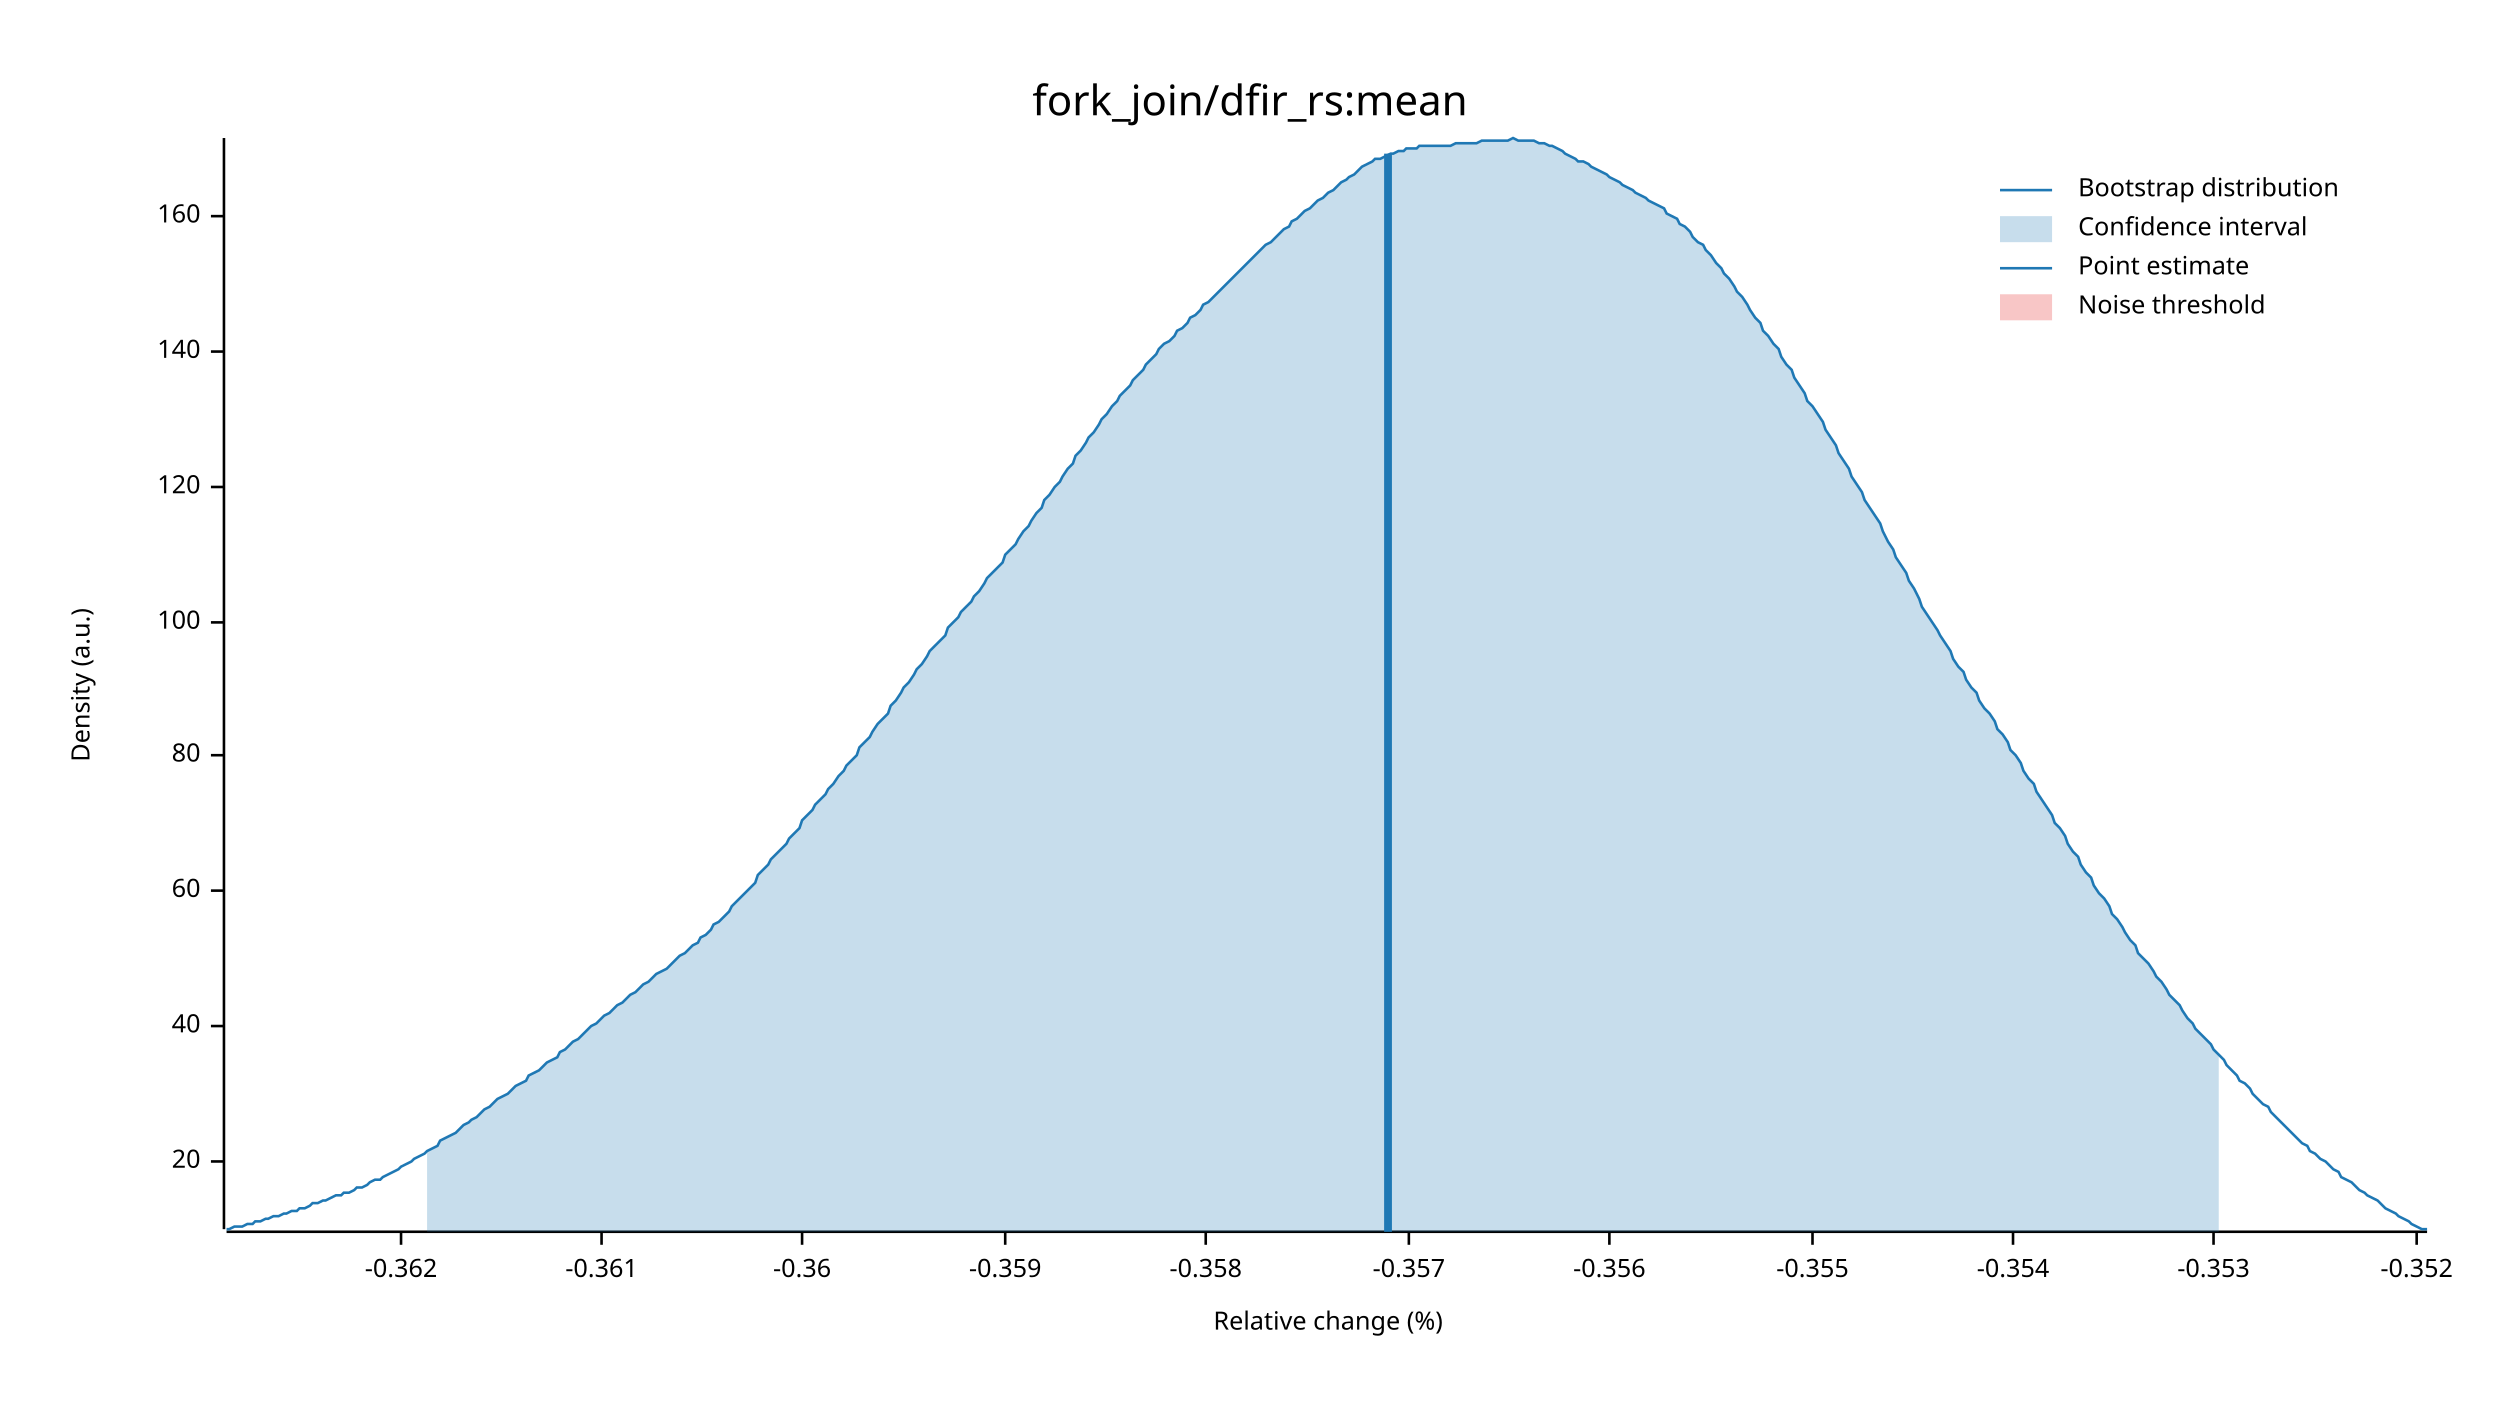
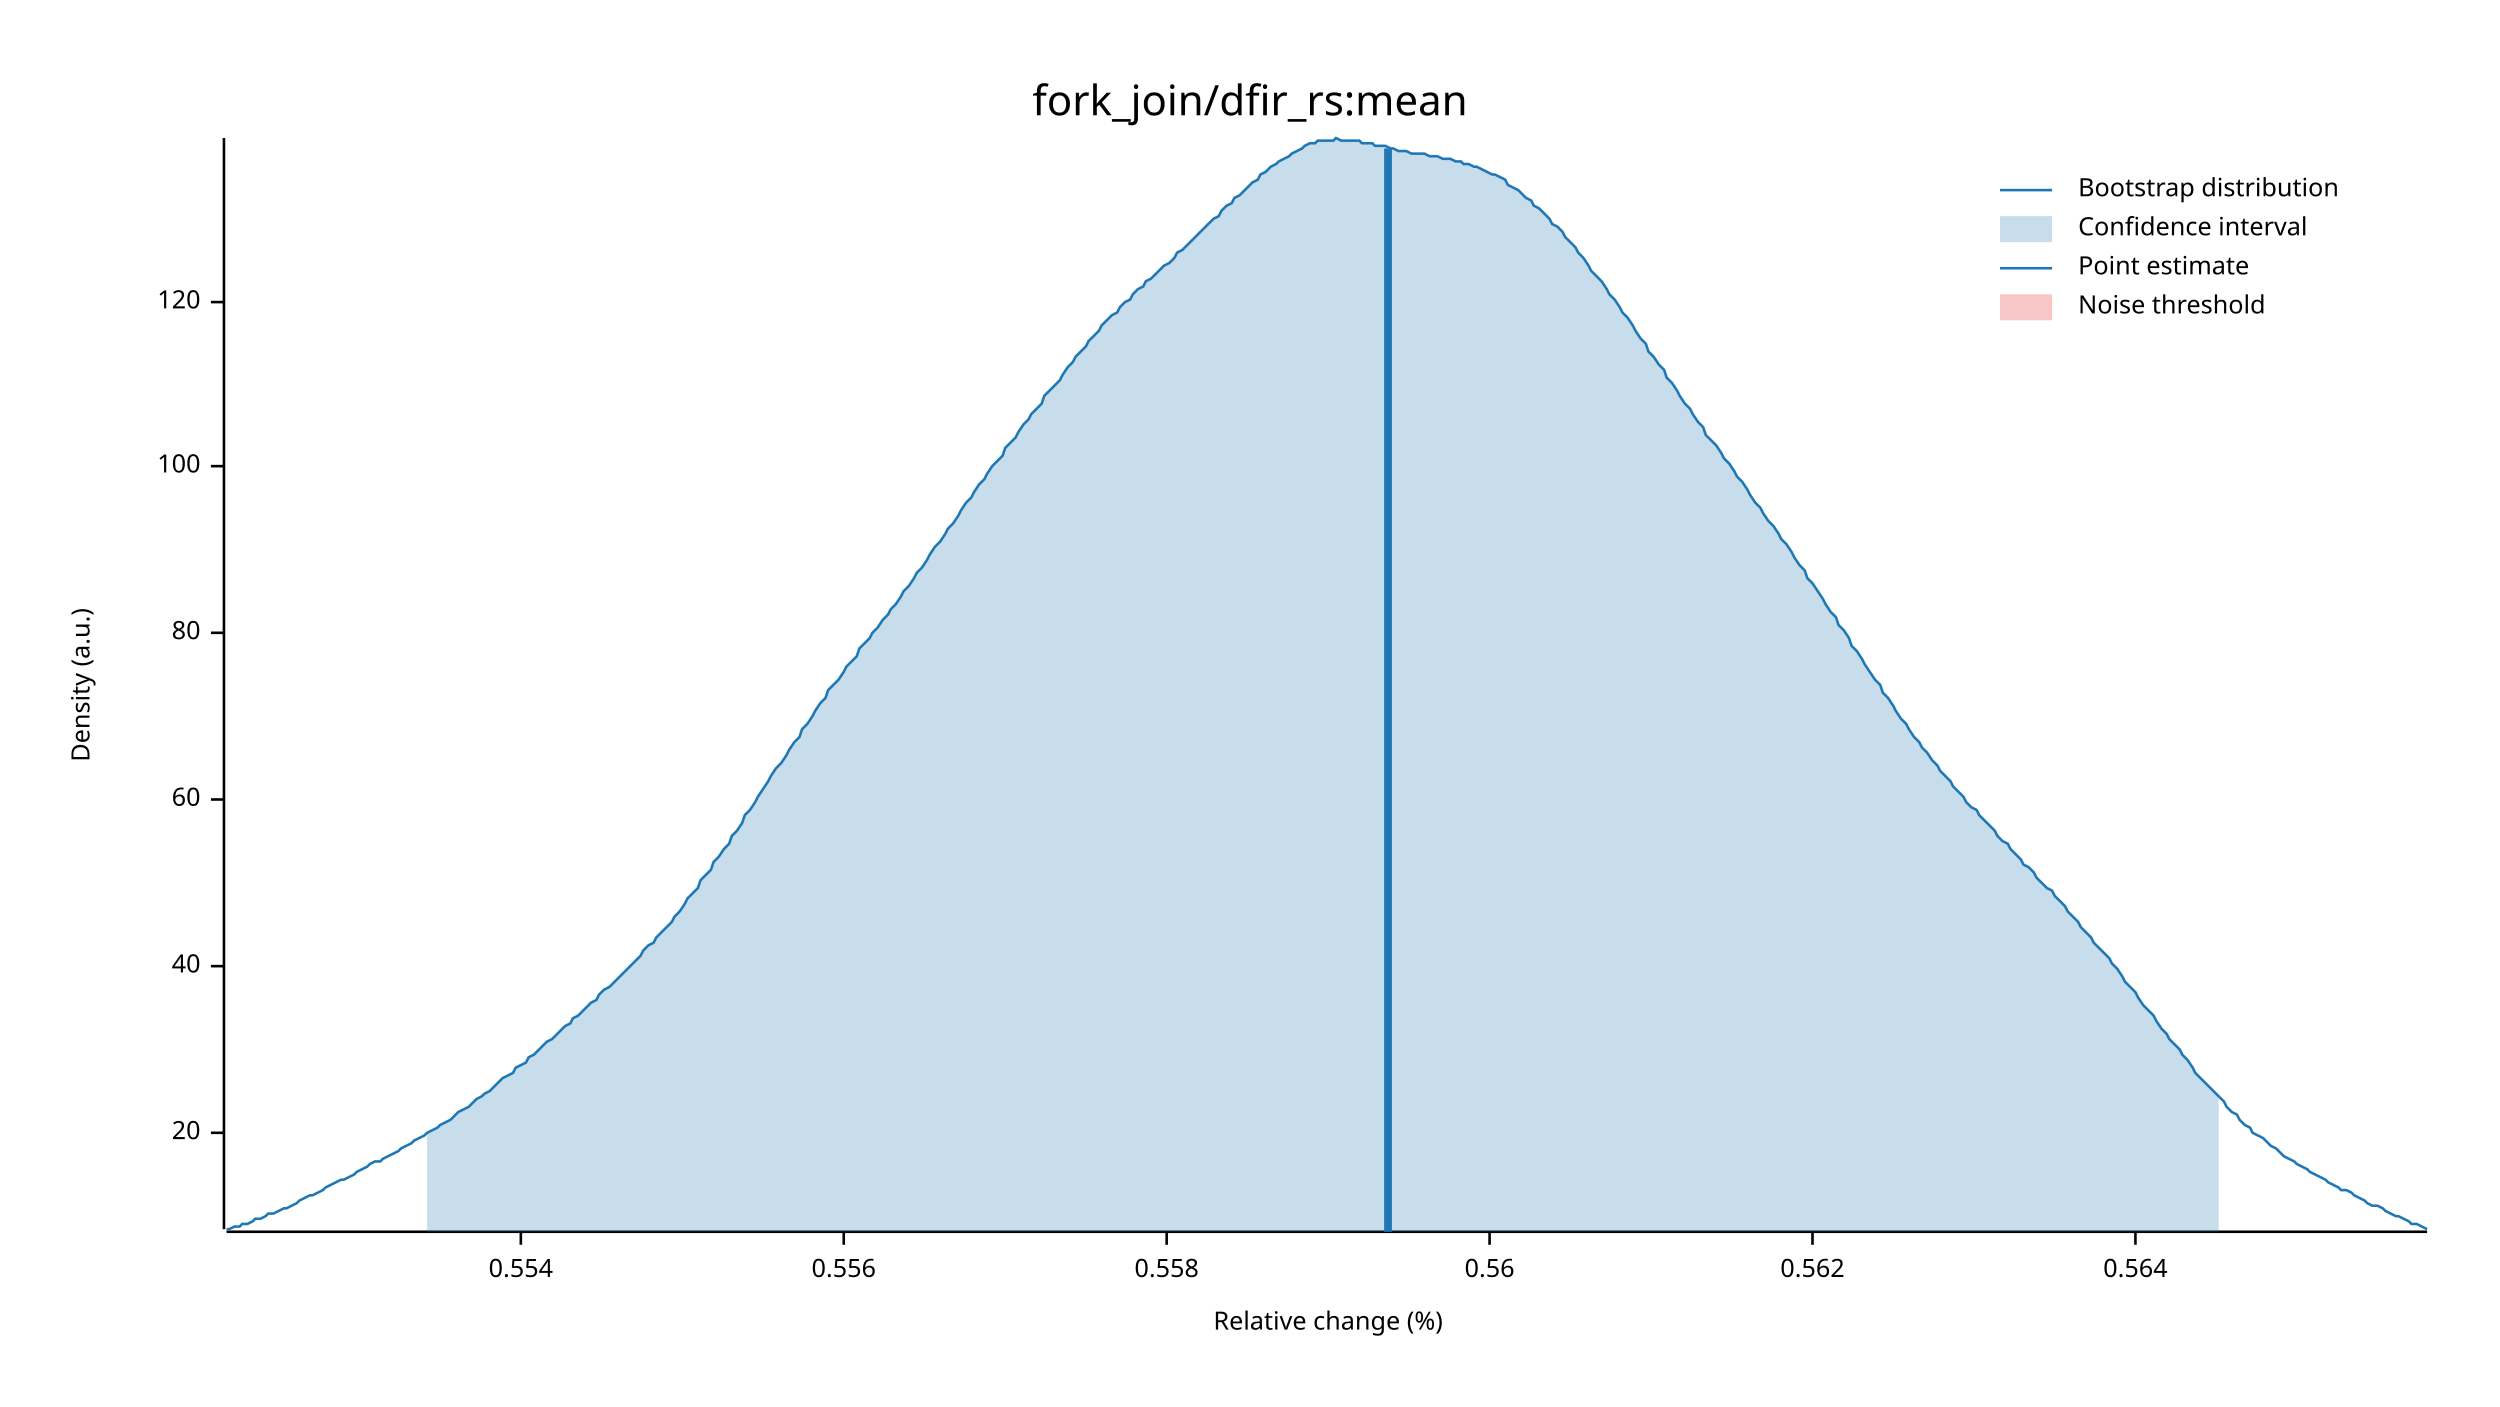
<svg xmlns="http://www.w3.org/2000/svg" width="960" height="540" viewBox="0 0 960 540">
  <text x="480" y="32" dy="0.76em" text-anchor="middle" font-family="sans-serif" font-size="16.129" opacity="1" fill="#000000">
fork_join/dfir_rs:mean
</text>
  <text x="27" y="263" dy="0.76em" text-anchor="middle" font-family="sans-serif" font-size="9.677" opacity="1" fill="#000000" transform="rotate(270, 27, 263)">
Density (a.u.)
</text>
  <text x="510" y="513" dy="-0.5ex" text-anchor="middle" font-family="sans-serif" font-size="9.677" opacity="1" fill="#000000">
Relative change (%)
</text>
  <polyline fill="none" opacity="1" stroke="#000000" stroke-width="1" points="86,53 86,472 " />
-   <text x="77" y="446" dy="0.5ex" text-anchor="end" font-family="sans-serif" font-size="9.677" opacity="1" fill="#000000">
+   <text x="77" y="435" dy="0.5ex" text-anchor="end" font-family="sans-serif" font-size="9.677" opacity="1" fill="#000000">
20
</text>
-   <polyline fill="none" opacity="1" stroke="#000000" stroke-width="1" points="81,446 86,446 " />
-   <text x="77" y="394" dy="0.5ex" text-anchor="end" font-family="sans-serif" font-size="9.677" opacity="1" fill="#000000">
+   <polyline fill="none" opacity="1" stroke="#000000" stroke-width="1" points="81,435 86,435 " />
+   <text x="77" y="371" dy="0.5ex" text-anchor="end" font-family="sans-serif" font-size="9.677" opacity="1" fill="#000000">
40
</text>
-   <polyline fill="none" opacity="1" stroke="#000000" stroke-width="1" points="81,394 86,394 " />
-   <text x="77" y="342" dy="0.5ex" text-anchor="end" font-family="sans-serif" font-size="9.677" opacity="1" fill="#000000">
+   <polyline fill="none" opacity="1" stroke="#000000" stroke-width="1" points="81,371 86,371 " />
+   <text x="77" y="307" dy="0.5ex" text-anchor="end" font-family="sans-serif" font-size="9.677" opacity="1" fill="#000000">
60
</text>
-   <polyline fill="none" opacity="1" stroke="#000000" stroke-width="1" points="81,342 86,342 " />
-   <text x="77" y="290" dy="0.5ex" text-anchor="end" font-family="sans-serif" font-size="9.677" opacity="1" fill="#000000">
+   <polyline fill="none" opacity="1" stroke="#000000" stroke-width="1" points="81,307 86,307 " />
+   <text x="77" y="243" dy="0.5ex" text-anchor="end" font-family="sans-serif" font-size="9.677" opacity="1" fill="#000000">
80
</text>
-   <polyline fill="none" opacity="1" stroke="#000000" stroke-width="1" points="81,290 86,290 " />
-   <text x="77" y="239" dy="0.5ex" text-anchor="end" font-family="sans-serif" font-size="9.677" opacity="1" fill="#000000">
+   <polyline fill="none" opacity="1" stroke="#000000" stroke-width="1" points="81,243 86,243 " />
+   <text x="77" y="179" dy="0.5ex" text-anchor="end" font-family="sans-serif" font-size="9.677" opacity="1" fill="#000000">
100
</text>
-   <polyline fill="none" opacity="1" stroke="#000000" stroke-width="1" points="81,239 86,239 " />
-   <text x="77" y="187" dy="0.5ex" text-anchor="end" font-family="sans-serif" font-size="9.677" opacity="1" fill="#000000">
+   <polyline fill="none" opacity="1" stroke="#000000" stroke-width="1" points="81,179 86,179 " />
+   <text x="77" y="116" dy="0.5ex" text-anchor="end" font-family="sans-serif" font-size="9.677" opacity="1" fill="#000000">
120
</text>
-   <polyline fill="none" opacity="1" stroke="#000000" stroke-width="1" points="81,187 86,187 " />
-   <text x="77" y="135" dy="0.5ex" text-anchor="end" font-family="sans-serif" font-size="9.677" opacity="1" fill="#000000">
- 140
+   <polyline fill="none" opacity="1" stroke="#000000" stroke-width="1" points="81,116 86,116 " />
+   <polyline fill="none" opacity="1" stroke="#000000" stroke-width="1" points="87,473 932,473 " />
+   <text x="200" y="483" dy="0.76em" text-anchor="middle" font-family="sans-serif" font-size="9.677" opacity="1" fill="#000000">
+ 0.554
</text>
-   <polyline fill="none" opacity="1" stroke="#000000" stroke-width="1" points="81,135 86,135 " />
-   <text x="77" y="83" dy="0.5ex" text-anchor="end" font-family="sans-serif" font-size="9.677" opacity="1" fill="#000000">
- 160
+   <polyline fill="none" opacity="1" stroke="#000000" stroke-width="1" points="200,473 200,478 " />
+   <text x="324" y="483" dy="0.76em" text-anchor="middle" font-family="sans-serif" font-size="9.677" opacity="1" fill="#000000">
+ 0.556
</text>
-   <polyline fill="none" opacity="1" stroke="#000000" stroke-width="1" points="81,83 86,83 " />
-   <polyline fill="none" opacity="1" stroke="#000000" stroke-width="1" points="87,473 932,473 " />
-   <text x="154" y="483" dy="0.76em" text-anchor="middle" font-family="sans-serif" font-size="9.677" opacity="1" fill="#000000">
- -0.362
+   <polyline fill="none" opacity="1" stroke="#000000" stroke-width="1" points="324,473 324,478 " />
+   <text x="448" y="483" dy="0.76em" text-anchor="middle" font-family="sans-serif" font-size="9.677" opacity="1" fill="#000000">
+ 0.558
</text>
-   <polyline fill="none" opacity="1" stroke="#000000" stroke-width="1" points="154,473 154,478 " />
-   <text x="231" y="483" dy="0.76em" text-anchor="middle" font-family="sans-serif" font-size="9.677" opacity="1" fill="#000000">
- -0.361
+   <polyline fill="none" opacity="1" stroke="#000000" stroke-width="1" points="448,473 448,478 " />
+   <text x="572" y="483" dy="0.76em" text-anchor="middle" font-family="sans-serif" font-size="9.677" opacity="1" fill="#000000">
+ 0.56
</text>
-   <polyline fill="none" opacity="1" stroke="#000000" stroke-width="1" points="231,473 231,478 " />
-   <text x="308" y="483" dy="0.76em" text-anchor="middle" font-family="sans-serif" font-size="9.677" opacity="1" fill="#000000">
- -0.36
- </text>
-   <polyline fill="none" opacity="1" stroke="#000000" stroke-width="1" points="308,473 308,478 " />
-   <text x="386" y="483" dy="0.76em" text-anchor="middle" font-family="sans-serif" font-size="9.677" opacity="1" fill="#000000">
- -0.359
- </text>
-   <polyline fill="none" opacity="1" stroke="#000000" stroke-width="1" points="386,473 386,478 " />
-   <text x="463" y="483" dy="0.76em" text-anchor="middle" font-family="sans-serif" font-size="9.677" opacity="1" fill="#000000">
- -0.358
- </text>
-   <polyline fill="none" opacity="1" stroke="#000000" stroke-width="1" points="463,473 463,478 " />
-   <text x="541" y="483" dy="0.76em" text-anchor="middle" font-family="sans-serif" font-size="9.677" opacity="1" fill="#000000">
- -0.357
- </text>
-   <polyline fill="none" opacity="1" stroke="#000000" stroke-width="1" points="541,473 541,478 " />
-   <text x="618" y="483" dy="0.76em" text-anchor="middle" font-family="sans-serif" font-size="9.677" opacity="1" fill="#000000">
- -0.356
- </text>
-   <polyline fill="none" opacity="1" stroke="#000000" stroke-width="1" points="618,473 618,478 " />
+   <polyline fill="none" opacity="1" stroke="#000000" stroke-width="1" points="572,473 572,478 " />
  <text x="696" y="483" dy="0.76em" text-anchor="middle" font-family="sans-serif" font-size="9.677" opacity="1" fill="#000000">
- -0.355
+ 0.562
</text>
  <polyline fill="none" opacity="1" stroke="#000000" stroke-width="1" points="696,473 696,478 " />
-   <text x="773" y="483" dy="0.76em" text-anchor="middle" font-family="sans-serif" font-size="9.677" opacity="1" fill="#000000">
- -0.354
+   <text x="820" y="483" dy="0.76em" text-anchor="middle" font-family="sans-serif" font-size="9.677" opacity="1" fill="#000000">
+ 0.564
</text>
-   <polyline fill="none" opacity="1" stroke="#000000" stroke-width="1" points="773,473 773,478 " />
-   <text x="850" y="483" dy="0.76em" text-anchor="middle" font-family="sans-serif" font-size="9.677" opacity="1" fill="#000000">
- -0.353
- </text>
-   <polyline fill="none" opacity="1" stroke="#000000" stroke-width="1" points="850,473 850,478 " />
-   <text x="928" y="483" dy="0.76em" text-anchor="middle" font-family="sans-serif" font-size="9.677" opacity="1" fill="#000000">
- -0.352
- </text>
-   <polyline fill="none" opacity="1" stroke="#000000" stroke-width="1" points="928,473 928,478 " />
-   <polyline fill="none" opacity="1" stroke="#1F78B4" stroke-width="1" points="87,472 88,472 90,471 92,471 93,471 95,470 97,470 98,469 100,469 102,468 103,468 105,467 107,467 109,466 110,466 112,465 114,465 115,464 117,464 119,463 120,462 122,462 124,461 125,461 127,460 129,459 131,459 132,458 134,458 136,457 137,456 139,456 141,455 142,454 144,453 146,453 147,452 149,451 151,450 153,449 154,448 156,447 158,446 159,445 161,444 163,443 164,442 166,441 168,440 169,438 171,437 173,436 175,435 176,434 178,432 180,431 181,430 183,429 185,427 186,426 188,425 190,423 191,422 193,421 195,420 197,418 198,417 200,416 202,415 203,413 205,412 207,411 208,410 210,408 212,407 214,406 215,404 217,403 219,401 220,400 222,399 224,397 225,396 227,394 229,393 230,392 232,390 234,389 236,387 237,386 239,385 241,383 242,382 244,381 246,379 247,378 249,377 251,375 252,374 254,373 256,372 258,370 259,369 261,367 263,366 264,365 266,363 268,362 269,360 271,359 273,357 274,355 276,354 278,352 280,350 281,348 283,346 285,344 286,343 288,341 290,339 291,336 293,334 295,332 296,330 298,328 300,326 302,324 303,322 305,320 307,318 308,315 310,313 312,311 313,309 315,307 317,305 318,303 320,301 322,298 324,296 325,294 327,292 329,290 330,287 332,285 334,283 335,281 337,278 339,276 341,274 342,271 344,269 346,266 347,264 349,262 351,259 352,257 354,255 356,252 357,250 359,248 361,246 363,244 364,241 366,239 368,237 369,235 371,233 373,231 374,229 376,227 378,224 379,222 381,220 383,218 385,216 386,213 388,211 390,209 391,207 393,204 395,202 396,200 398,197 400,195 401,192 403,190 405,187 407,185 408,183 410,180 412,178 413,175 415,173 417,170 418,168 420,166 422,163 423,161 425,159 427,156 429,154 430,152 432,150 434,148 435,146 437,144 439,142 440,140 442,138 444,136 445,134 447,132 449,131 451,129 452,127 454,126 456,124 457,122 459,121 461,119 462,117 464,116 466,114 468,112 469,111 471,109 473,107 474,106 476,104 478,102 479,101 481,99 483,97 484,96 486,94 488,93 490,91 491,90 493,88 495,87 496,85 498,84 500,82 501,81 503,80 505,78 506,77 508,76 510,74 512,73 513,72 515,70 517,69 518,68 520,67 522,65 523,64 525,63 527,62 528,61 530,61 532,60 534,59 535,59 537,58 539,58 540,57 542,57 544,57 545,56 547,56 549,56 550,56 552,56 554,56 556,56 557,56 559,55 561,55 562,55 564,55 566,55 567,55 569,54 571,54 573,54 574,54 576,54 578,54 579,54 581,53 583,54 584,54 586,54 588,54 589,54 591,55 593,55 595,56 596,56 598,57 600,58 601,59 603,60 605,61 606,62 608,62 610,63 611,64 613,65 615,66 617,67 618,68 620,69 622,70 623,71 625,72 627,73 628,74 630,75 632,76 633,77 635,78 637,79 639,80 640,82 642,83 644,84 645,86 647,87 649,89 650,91 652,93 654,94 655,96 657,98 659,101 661,103 662,105 664,107 666,110 667,112 669,114 671,117 672,119 674,122 676,124 677,127 679,129 681,132 683,134 684,137 686,140 688,142 689,145 691,148 693,151 694,154 696,156 698,159 700,162 701,165 703,168 705,171 706,174 708,177 710,180 711,183 713,186 715,189 716,192 718,195 720,198 722,201 723,204 725,208 727,211 728,214 730,217 732,220 733,223 735,226 737,230 738,233 740,236 742,239 744,242 745,244 747,247 749,250 750,253 752,256 754,258 755,261 757,264 759,266 760,269 762,272 764,274 766,277 767,280 769,282 771,285 772,288 774,290 776,293 777,296 779,299 781,301 782,304 784,307 786,310 788,313 789,316 791,318 793,321 794,324 796,327 798,329 799,332 801,335 803,337 804,340 806,343 808,345 810,348 811,351 813,353 815,356 816,358 818,361 820,363 821,366 823,368 825,370 827,373 828,375 830,377 832,380 833,382 835,384 837,386 838,388 840,391 842,393 843,395 845,397 847,399 849,401 850,403 852,405 854,407 855,409 857,411 859,413 860,415 862,416 864,418 865,420 867,422 869,424 871,425 872,427 874,429 876,431 877,432 879,434 881,436 882,437 884,439 886,440 887,442 889,443 891,445 893,446 894,447 896,449 898,450 899,452 901,453 903,454 904,455 906,457 908,458 909,459 911,460 913,461 915,463 916,464 918,465 920,466 921,467 923,468 925,469 926,470 928,471 930,472 932,472 " />
-   <polygon opacity="0.25" fill="#1F78B4" points="164,442 166,441 168,440 169,438 171,437 173,436 175,435 176,434 178,432 180,431 181,430 183,429 185,427 186,426 188,425 190,423 191,422 193,421 195,420 197,418 198,417 200,416 202,415 203,413 205,412 207,411 208,410 210,408 212,407 214,406 215,404 217,403 219,401 220,400 222,399 224,397 225,396 227,394 229,393 230,392 232,390 234,389 236,387 237,386 239,385 241,383 242,382 244,381 246,379 247,378 249,377 251,375 252,374 254,373 256,372 258,370 259,369 261,367 263,366 264,365 266,363 268,362 269,360 271,359 273,357 274,355 276,354 278,352 280,350 281,348 283,346 285,344 286,343 288,341 290,339 291,336 293,334 295,332 296,330 298,328 300,326 302,324 303,322 305,320 307,318 308,315 310,313 312,311 313,309 315,307 317,305 318,303 320,301 322,298 324,296 325,294 327,292 329,290 330,287 332,285 334,283 335,281 337,278 339,276 341,274 342,271 344,269 346,266 347,264 349,262 351,259 352,257 354,255 356,252 357,250 359,248 361,246 363,244 364,241 366,239 368,237 369,235 371,233 373,231 374,229 376,227 378,224 379,222 381,220 383,218 385,216 386,213 388,211 390,209 391,207 393,204 395,202 396,200 398,197 400,195 401,192 403,190 405,187 407,185 408,183 410,180 412,178 413,175 415,173 417,170 418,168 420,166 422,163 423,161 425,159 427,156 429,154 430,152 432,150 434,148 435,146 437,144 439,142 440,140 442,138 444,136 445,134 447,132 449,131 451,129 452,127 454,126 456,124 457,122 459,121 461,119 462,117 464,116 466,114 468,112 469,111 471,109 473,107 474,106 476,104 478,102 479,101 481,99 483,97 484,96 486,94 488,93 490,91 491,90 493,88 495,87 496,85 498,84 500,82 501,81 503,80 505,78 506,77 508,76 510,74 512,73 513,72 515,70 517,69 518,68 520,67 522,65 523,64 525,63 527,62 528,61 530,61 532,60 534,59 535,59 537,58 539,58 540,57 542,57 544,57 545,56 547,56 549,56 550,56 552,56 554,56 556,56 557,56 559,55 561,55 562,55 564,55 566,55 567,55 569,54 571,54 573,54 574,54 576,54 578,54 579,54 581,53 583,54 584,54 586,54 588,54 589,54 591,55 593,55 595,56 596,56 598,57 600,58 601,59 603,60 605,61 606,62 608,62 610,63 611,64 613,65 615,66 617,67 618,68 620,69 622,70 623,71 625,72 627,73 628,74 630,75 632,76 633,77 635,78 637,79 639,80 640,82 642,83 644,84 645,86 647,87 649,89 650,91 652,93 654,94 655,96 657,98 659,101 661,103 662,105 664,107 666,110 667,112 669,114 671,117 672,119 674,122 676,124 677,127 679,129 681,132 683,134 684,137 686,140 688,142 689,145 691,148 693,151 694,154 696,156 698,159 700,162 701,165 703,168 705,171 706,174 708,177 710,180 711,183 713,186 715,189 716,192 718,195 720,198 722,201 723,204 725,208 727,211 728,214 730,217 732,220 733,223 735,226 737,230 738,233 740,236 742,239 744,242 745,244 747,247 749,250 750,253 752,256 754,258 755,261 757,264 759,266 760,269 762,272 764,274 766,277 767,280 769,282 771,285 772,288 774,290 776,293 777,296 779,299 781,301 782,304 784,307 786,310 788,313 789,316 791,318 793,321 794,324 796,327 798,329 799,332 801,335 803,337 804,340 806,343 808,345 810,348 811,351 813,353 815,356 816,358 818,361 820,363 821,366 823,368 825,370 827,373 828,375 830,377 832,380 833,382 835,384 837,386 838,388 840,391 842,393 843,395 845,397 847,399 849,401 850,403 852,405 852,473 164,473 " />
-   <polyline fill="none" opacity="1" stroke="#1F78B4" stroke-width="3" points="533,473 533,59 " />
+   <polyline fill="none" opacity="1" stroke="#000000" stroke-width="1" points="820,473 820,478 " />
+   <polyline fill="none" opacity="1" stroke="#1F78B4" stroke-width="1" points="87,472 88,472 90,471 92,471 93,470 95,470 97,469 98,468 100,468 102,467 103,466 105,466 107,465 109,464 110,464 112,463 114,462 115,461 117,460 119,459 120,459 122,458 124,457 125,456 127,455 129,454 131,453 132,453 134,452 136,451 137,450 139,449 141,448 142,447 144,446 146,446 147,445 149,444 151,443 153,442 154,441 156,440 158,439 159,438 161,437 163,436 164,435 166,434 168,433 169,432 171,431 173,430 175,428 176,427 178,426 180,425 181,424 183,422 185,421 186,420 188,419 190,417 191,416 193,414 195,413 197,412 198,410 200,409 202,408 203,406 205,405 207,403 208,402 210,400 212,399 214,397 215,396 217,394 219,393 220,391 222,390 224,388 225,387 227,385 229,384 230,382 232,380 234,379 236,377 237,376 239,374 241,372 242,371 244,369 246,367 247,365 249,363 251,362 252,360 254,358 256,356 258,354 259,352 261,350 263,347 264,345 266,343 268,341 269,338 271,336 273,334 274,331 276,329 278,326 280,324 281,321 283,319 285,316 286,313 288,311 290,308 291,306 293,303 295,300 296,298 298,295 300,293 302,290 303,288 305,285 307,283 308,280 310,278 312,275 313,273 315,270 317,268 318,265 320,263 322,261 324,258 325,256 327,254 329,252 330,249 332,247 334,245 335,243 337,241 339,238 341,236 342,234 344,232 346,229 347,227 349,225 351,222 352,220 354,218 356,215 357,213 359,210 361,208 363,205 364,203 366,201 368,198 369,196 371,193 373,191 374,189 376,186 378,184 379,182 381,179 383,177 385,175 386,172 388,170 390,168 391,166 393,163 395,161 396,159 398,157 400,155 401,152 403,150 405,148 407,146 408,144 410,141 412,139 413,137 415,135 417,133 418,131 420,129 422,127 423,125 425,123 427,121 429,120 430,118 432,116 434,115 435,113 437,111 439,110 440,108 442,107 444,105 445,104 447,102 449,101 451,99 452,97 454,96 456,94 457,93 459,91 461,89 462,88 464,86 466,84 468,83 469,81 471,79 473,78 474,76 476,75 478,73 479,72 481,70 483,69 484,67 486,66 488,64 490,63 491,62 493,61 495,60 496,59 498,58 500,57 501,56 503,55 505,55 506,54 508,54 510,54 512,54 513,53 515,54 517,54 518,54 520,54 522,54 523,55 525,55 527,55 528,56 530,56 532,56 534,57 535,57 537,58 539,58 540,58 542,59 544,59 545,59 547,59 549,60 550,60 552,60 554,61 556,61 557,61 559,62 561,62 562,63 564,63 566,64 567,64 569,65 571,66 573,67 574,67 576,68 578,69 579,71 581,72 583,73 584,74 586,76 588,77 589,79 591,80 593,82 595,84 596,86 598,87 600,89 601,91 603,93 605,95 606,97 608,99 610,102 611,104 613,106 615,108 617,111 618,113 620,115 622,118 623,120 625,122 627,125 628,127 630,130 632,132 633,135 635,137 637,140 639,142 640,145 642,147 644,150 645,152 647,155 649,157 650,159 652,162 654,164 655,167 657,169 659,171 661,174 662,176 664,178 666,181 667,183 669,185 671,188 672,190 674,193 676,195 677,197 679,200 681,202 683,205 684,207 686,209 688,212 689,214 691,217 693,219 694,222 696,224 698,227 700,230 701,232 703,235 705,237 706,240 708,242 710,245 711,248 713,250 715,253 716,255 718,258 720,261 722,263 723,266 725,268 727,271 728,273 730,276 732,278 733,280 735,283 737,285 738,287 740,289 742,292 744,294 745,296 747,298 749,300 750,302 752,304 754,306 755,308 757,310 759,311 760,313 762,315 764,317 766,319 767,321 769,323 771,324 772,326 774,328 776,330 777,332 779,333 781,335 782,337 784,339 786,341 788,342 789,344 791,346 793,348 794,350 796,352 798,354 799,356 801,358 803,360 804,362 806,364 808,366 810,368 811,370 813,372 815,375 816,377 818,379 820,381 821,383 823,386 825,388 827,390 828,392 830,395 832,397 833,399 835,401 837,403 838,405 840,407 842,410 843,412 845,414 847,416 849,418 850,419 852,421 854,423 855,425 857,427 859,428 860,430 862,432 864,433 865,435 867,436 869,437 871,439 872,440 874,441 876,443 877,444 879,445 881,446 882,447 884,448 886,449 887,450 889,451 891,452 893,453 894,454 896,455 898,456 899,457 901,457 903,458 904,459 906,460 908,461 909,462 911,463 913,463 915,464 916,465 918,466 920,467 921,467 923,468 925,469 926,470 928,470 930,471 932,472 " />
+   <polygon opacity="0.25" fill="#1F78B4" points="164,435 166,434 168,433 169,432 171,431 173,430 175,428 176,427 178,426 180,425 181,424 183,422 185,421 186,420 188,419 190,417 191,416 193,414 195,413 197,412 198,410 200,409 202,408 203,406 205,405 207,403 208,402 210,400 212,399 214,397 215,396 217,394 219,393 220,391 222,390 224,388 225,387 227,385 229,384 230,382 232,380 234,379 236,377 237,376 239,374 241,372 242,371 244,369 246,367 247,365 249,363 251,362 252,360 254,358 256,356 258,354 259,352 261,350 263,347 264,345 266,343 268,341 269,338 271,336 273,334 274,331 276,329 278,326 280,324 281,321 283,319 285,316 286,313 288,311 290,308 291,306 293,303 295,300 296,298 298,295 300,293 302,290 303,288 305,285 307,283 308,280 310,278 312,275 313,273 315,270 317,268 318,265 320,263 322,261 324,258 325,256 327,254 329,252 330,249 332,247 334,245 335,243 337,241 339,238 341,236 342,234 344,232 346,229 347,227 349,225 351,222 352,220 354,218 356,215 357,213 359,210 361,208 363,205 364,203 366,201 368,198 369,196 371,193 373,191 374,189 376,186 378,184 379,182 381,179 383,177 385,175 386,172 388,170 390,168 391,166 393,163 395,161 396,159 398,157 400,155 401,152 403,150 405,148 407,146 408,144 410,141 412,139 413,137 415,135 417,133 418,131 420,129 422,127 423,125 425,123 427,121 429,120 430,118 432,116 434,115 435,113 437,111 439,110 440,108 442,107 444,105 445,104 447,102 449,101 451,99 452,97 454,96 456,94 457,93 459,91 461,89 462,88 464,86 466,84 468,83 469,81 471,79 473,78 474,76 476,75 478,73 479,72 481,70 483,69 484,67 486,66 488,64 490,63 491,62 493,61 495,60 496,59 498,58 500,57 501,56 503,55 505,55 506,54 508,54 510,54 512,54 513,53 515,54 517,54 518,54 520,54 522,54 523,55 525,55 527,55 528,56 530,56 532,56 534,57 535,57 537,58 539,58 540,58 542,59 544,59 545,59 547,59 549,60 550,60 552,60 554,61 556,61 557,61 559,62 561,62 562,63 564,63 566,64 567,64 569,65 571,66 573,67 574,67 576,68 578,69 579,71 581,72 583,73 584,74 586,76 588,77 589,79 591,80 593,82 595,84 596,86 598,87 600,89 601,91 603,93 605,95 606,97 608,99 610,102 611,104 613,106 615,108 617,111 618,113 620,115 622,118 623,120 625,122 627,125 628,127 630,130 632,132 633,135 635,137 637,140 639,142 640,145 642,147 644,150 645,152 647,155 649,157 650,159 652,162 654,164 655,167 657,169 659,171 661,174 662,176 664,178 666,181 667,183 669,185 671,188 672,190 674,193 676,195 677,197 679,200 681,202 683,205 684,207 686,209 688,212 689,214 691,217 693,219 694,222 696,224 698,227 700,230 701,232 703,235 705,237 706,240 708,242 710,245 711,248 713,250 715,253 716,255 718,258 720,261 722,263 723,266 725,268 727,271 728,273 730,276 732,278 733,280 735,283 737,285 738,287 740,289 742,292 744,294 745,296 747,298 749,300 750,302 752,304 754,306 755,308 757,310 759,311 760,313 762,315 764,317 766,319 767,321 769,323 771,324 772,326 774,328 776,330 777,332 779,333 781,335 782,337 784,339 786,341 788,342 789,344 791,346 793,348 794,350 796,352 798,354 799,356 801,358 803,360 804,362 806,364 808,366 810,368 811,370 813,372 815,375 816,377 818,379 820,381 821,383 823,386 825,388 827,390 828,392 830,395 832,397 833,399 835,401 837,403 838,405 840,407 842,410 843,412 845,414 847,416 849,418 850,419 852,421 852,473 164,473 " />
+   <polyline fill="none" opacity="1" stroke="#1F78B4" stroke-width="3" points="533,473 533,57 " />
  <rect x="509" y="53" width="0" height="419" opacity="0.1" fill="#E31A1C" stroke="none" />
  <text x="798" y="68" dy="0.76em" text-anchor="start" font-family="sans-serif" font-size="9.677" opacity="1" fill="#000000">
Bootstrap distribution
</text>
  <text x="798" y="83" dy="0.76em" text-anchor="start" font-family="sans-serif" font-size="9.677" opacity="1" fill="#000000">
Confidence interval
</text>
  <text x="798" y="98" dy="0.76em" text-anchor="start" font-family="sans-serif" font-size="9.677" opacity="1" fill="#000000">
Point estimate
</text>
  <text x="798" y="113" dy="0.76em" text-anchor="start" font-family="sans-serif" font-size="9.677" opacity="1" fill="#000000">
Noise threshold
</text>
  <polyline fill="none" opacity="1" stroke="#1F78B4" stroke-width="1" points="768,73 788,73 " />
  <rect x="768" y="83" width="20" height="10" opacity="0.25" fill="#1F78B4" stroke="none" />
  <polyline fill="none" opacity="1" stroke="#1F78B4" stroke-width="1" points="768,103 788,103 " />
  <rect x="768" y="113" width="20" height="10" opacity="0.25" fill="#E31A1C" stroke="none" />
</svg>
